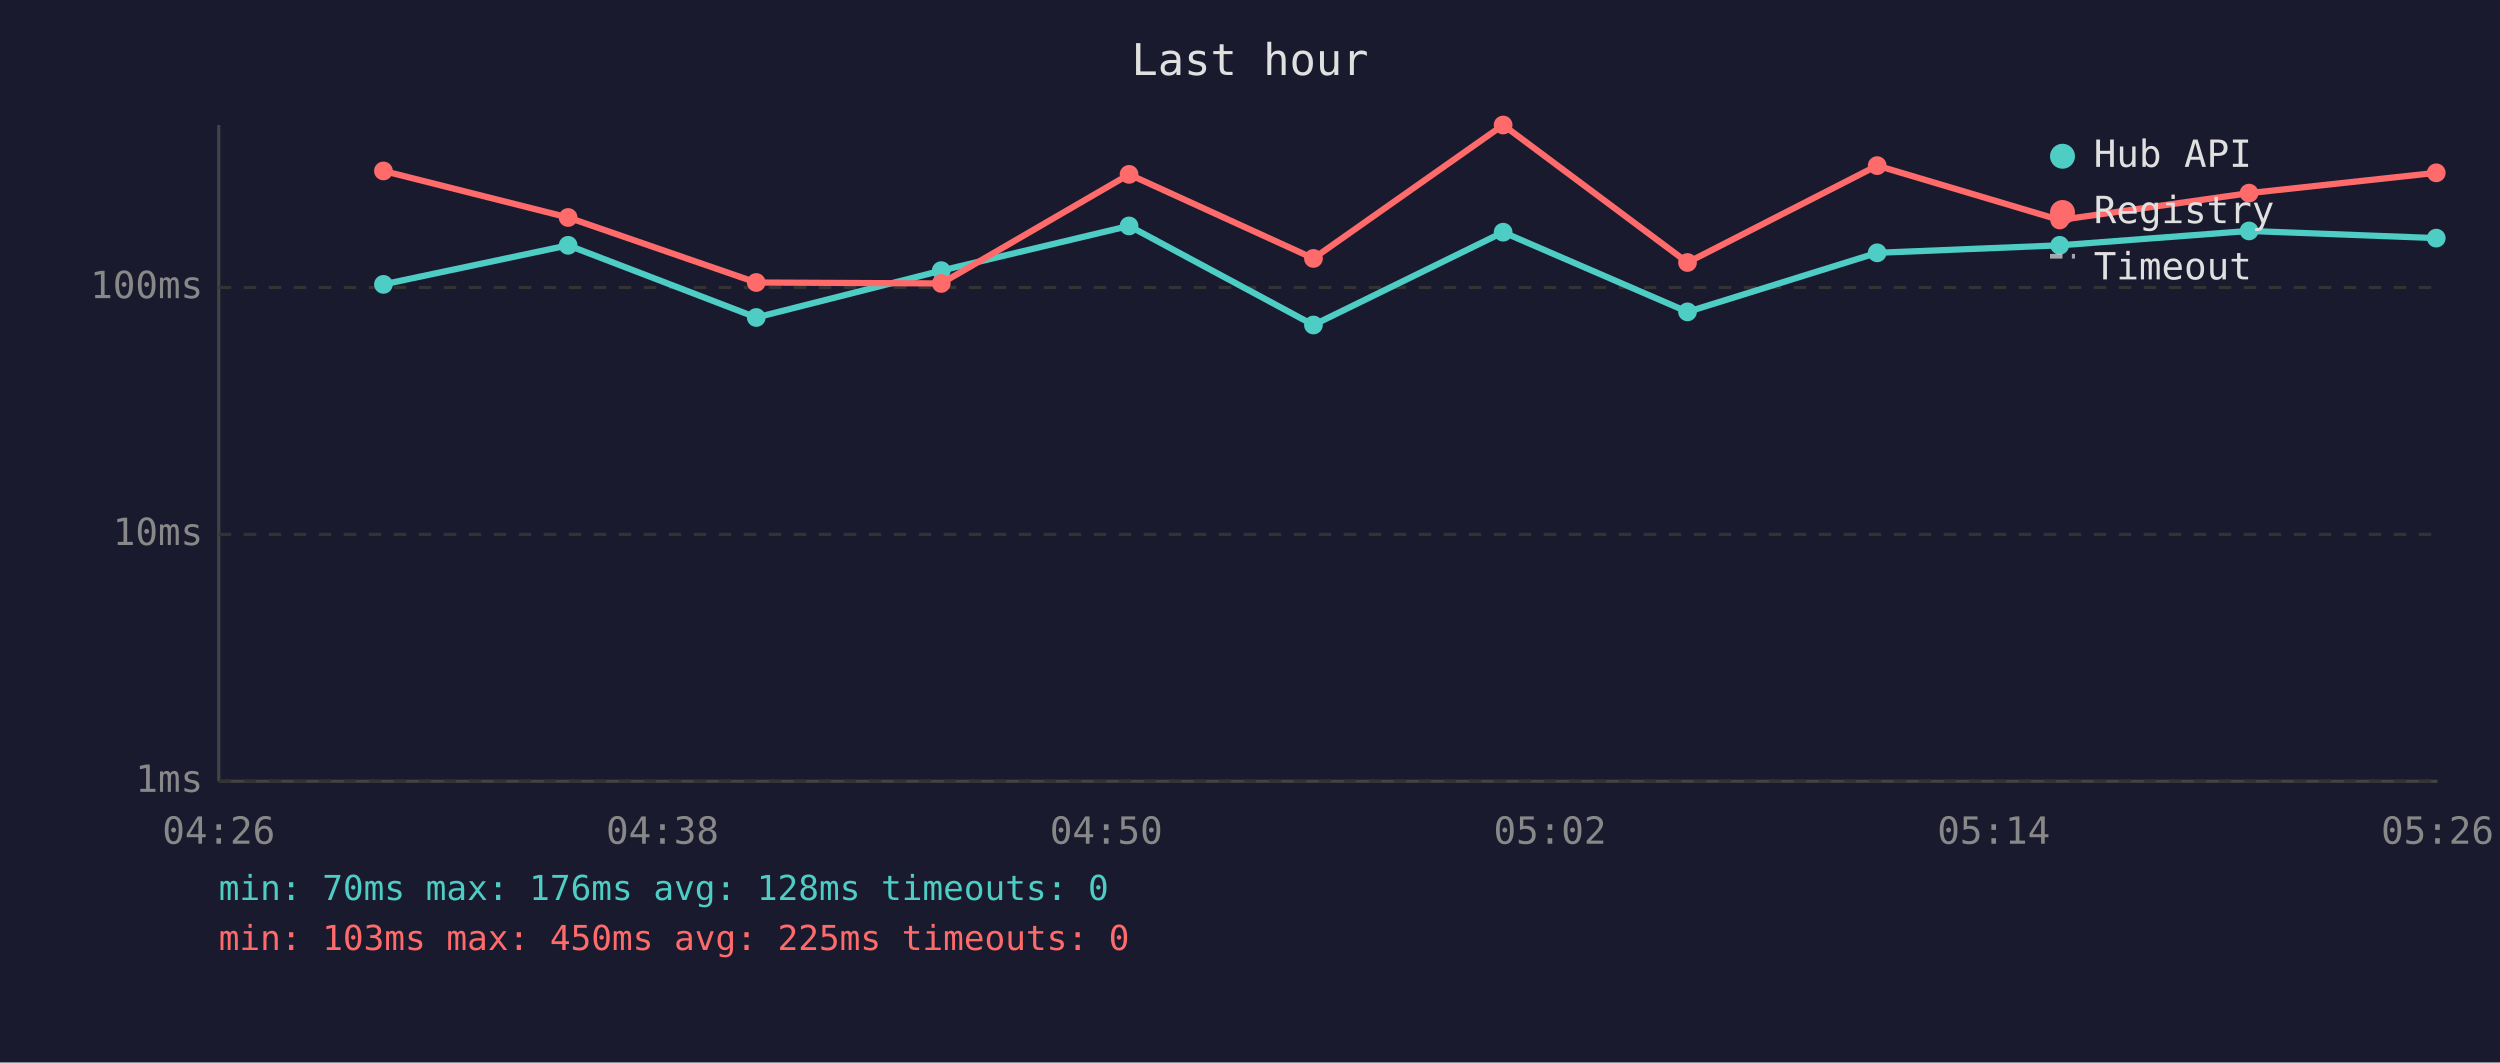
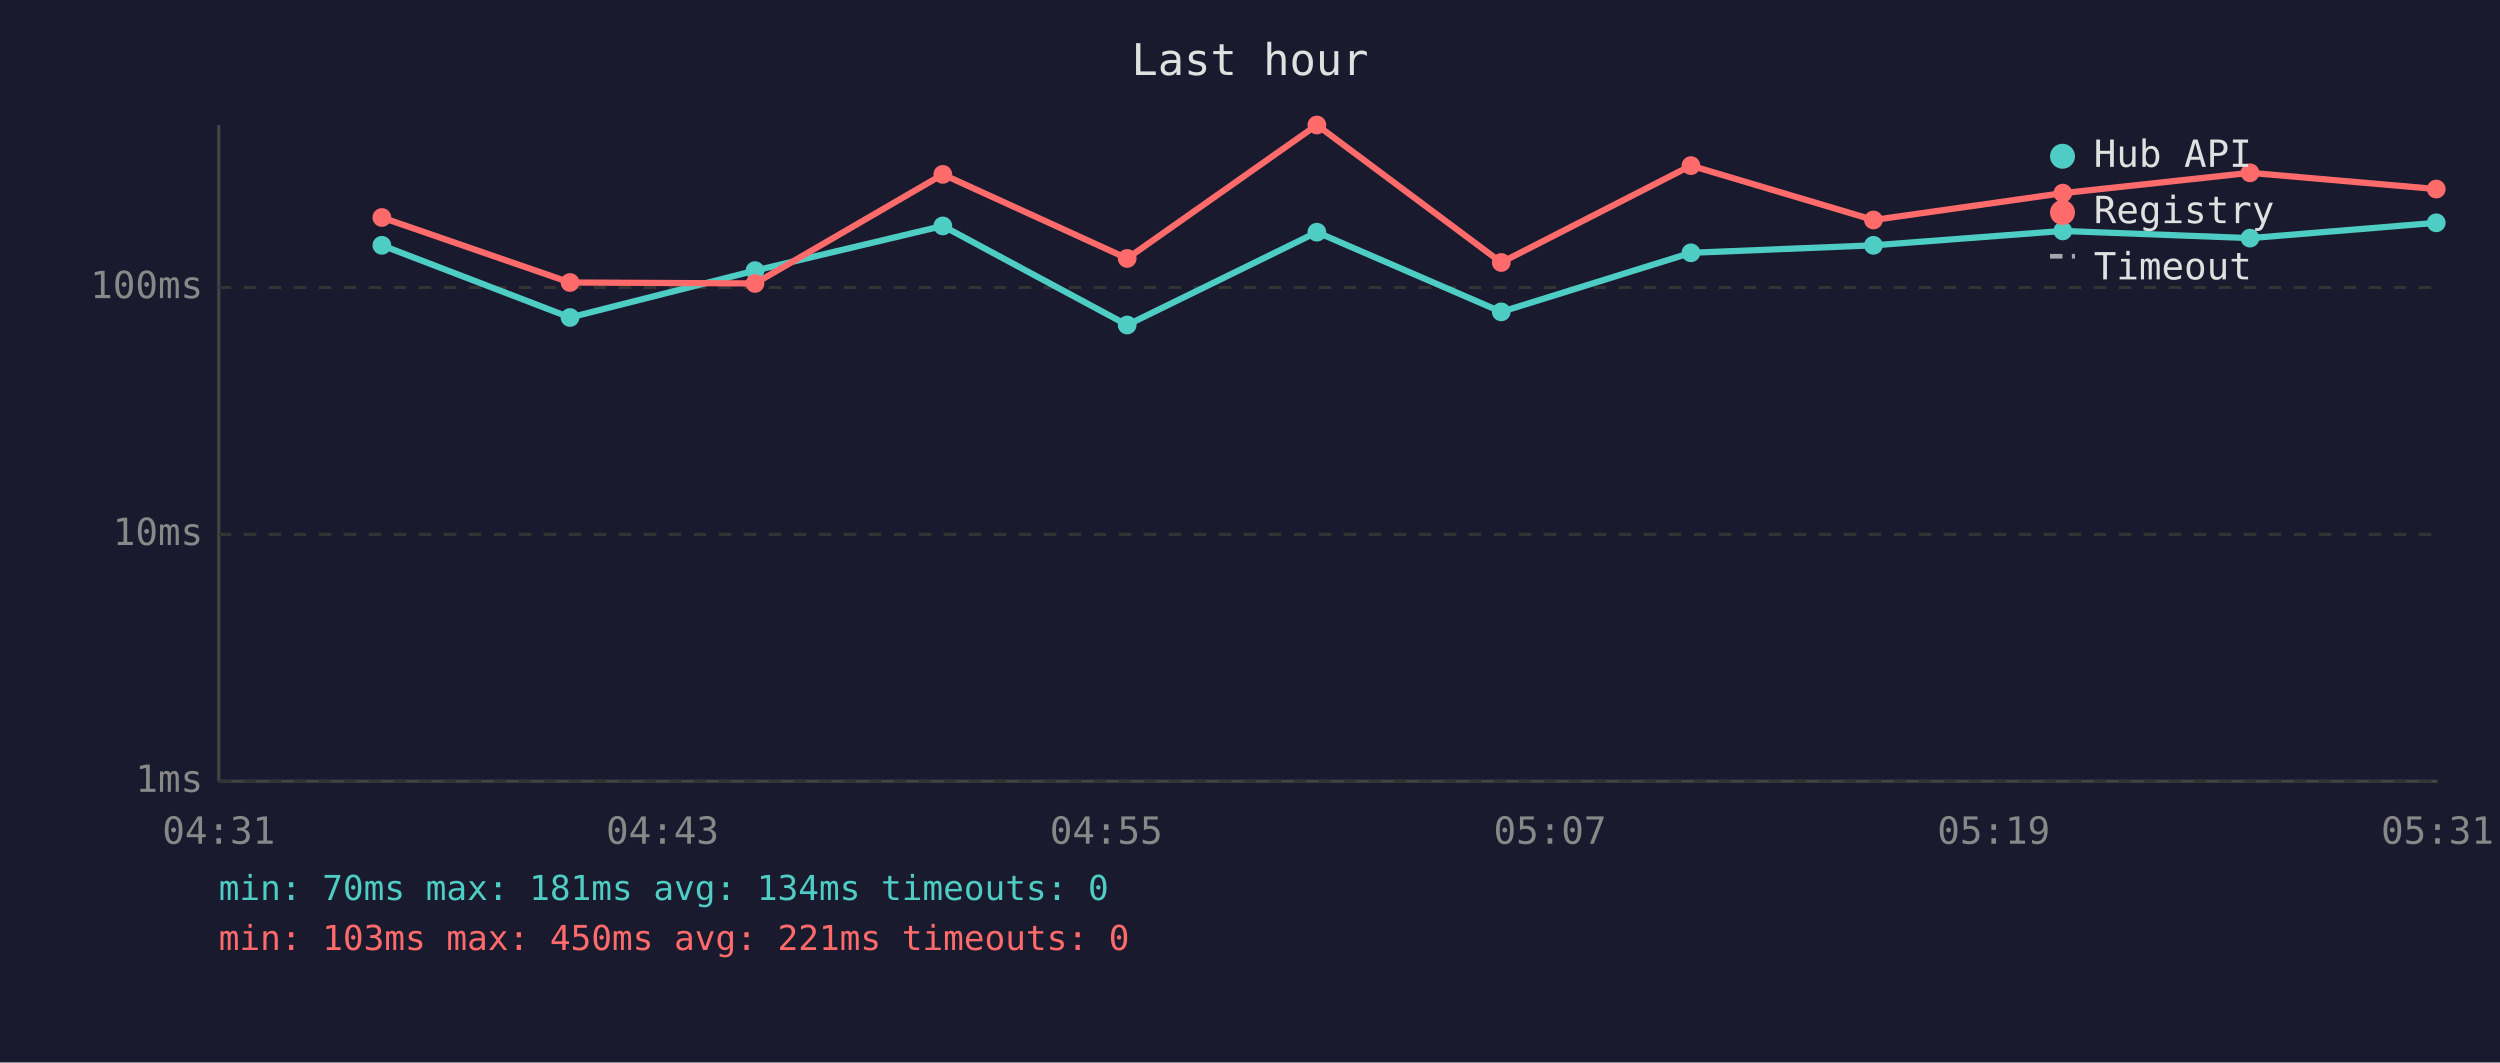
<svg xmlns="http://www.w3.org/2000/svg" viewBox="0 0 800 340" font-family="monospace" font-size="12">
  <rect width="800" height="340" fill="#1a1a2e" />
  <text x="400" y="24" fill="#e0e0e0" font-size="14" text-anchor="middle">Last hour</text>
  <line x1="70" y1="40" x2="70" y2="250" stroke="#444" stroke-width="1" />
  <line x1="70" y1="250" x2="780" y2="250" stroke="#444" stroke-width="1" />
  <line x1="70" y1="250" x2="780" y2="250" stroke="#333" stroke-width="1" stroke-dasharray="4" />
  <text x="65" y="250" fill="#888" text-anchor="end" dominant-baseline="middle">1ms</text>
  <line x1="70" y1="171" x2="780" y2="171" stroke="#333" stroke-width="1" stroke-dasharray="4" />
  <text x="65" y="171" fill="#888" text-anchor="end" dominant-baseline="middle">10ms</text>
  <line x1="70" y1="92" x2="780" y2="92" stroke="#333" stroke-width="1" stroke-dasharray="4" />
  <text x="65" y="92" fill="#888" text-anchor="end" dominant-baseline="middle">100ms</text>
-   <text x="70" y="270" fill="#888" text-anchor="middle">04:26</text>
-   <text x="212" y="270" fill="#888" text-anchor="middle">04:38</text>
-   <text x="354" y="270" fill="#888" text-anchor="middle">04:50</text>
-   <text x="496" y="270" fill="#888" text-anchor="middle">05:02</text>
-   <text x="638" y="270" fill="#888" text-anchor="middle">05:14</text>
-   <text x="780" y="270" fill="#888" text-anchor="middle">05:26</text>
-   <polyline points="122.7,91.0 181.8,78.5 242.0,101.6 301.2,86.6 361.3,72.3 420.3,104.0 481.0,74.3 540.0,99.8 600.7,80.9 659.1,78.5 719.7,73.9 779.6,76.2" fill="none" stroke="#4ecdc4" stroke-width="2" opacity="1" />
-   <circle cx="122.7" cy="91.0" r="3" fill="#4ecdc4" />
-   <circle cx="181.8" cy="78.5" r="3" fill="#4ecdc4" />
-   <circle cx="242.0" cy="101.6" r="3" fill="#4ecdc4" />
-   <circle cx="301.2" cy="86.6" r="3" fill="#4ecdc4" />
-   <circle cx="361.3" cy="72.3" r="3" fill="#4ecdc4" />
-   <circle cx="420.3" cy="104.0" r="3" fill="#4ecdc4" />
-   <circle cx="481.0" cy="74.3" r="3" fill="#4ecdc4" />
-   <circle cx="540.0" cy="99.8" r="3" fill="#4ecdc4" />
-   <circle cx="600.7" cy="80.9" r="3" fill="#4ecdc4" />
-   <circle cx="659.1" cy="78.5" r="3" fill="#4ecdc4" />
-   <circle cx="719.7" cy="73.9" r="3" fill="#4ecdc4" />
-   <circle cx="779.6" cy="76.2" r="3" fill="#4ecdc4" />
-   <polyline points="122.7,54.7 181.8,69.6 242.0,90.4 301.2,90.7 361.3,55.8 420.3,82.7 481.0,40.0 540.0,84.0 600.7,53.0 659.1,70.4 719.7,61.8 779.6,55.3" fill="none" stroke="#ff6b6b" stroke-width="2" opacity="1" />
-   <circle cx="122.7" cy="54.7" r="3" fill="#ff6b6b" />
-   <circle cx="181.8" cy="69.6" r="3" fill="#ff6b6b" />
-   <circle cx="242.0" cy="90.4" r="3" fill="#ff6b6b" />
-   <circle cx="301.2" cy="90.7" r="3" fill="#ff6b6b" />
-   <circle cx="361.3" cy="55.8" r="3" fill="#ff6b6b" />
-   <circle cx="420.3" cy="82.7" r="3" fill="#ff6b6b" />
-   <circle cx="481.0" cy="40.0" r="3" fill="#ff6b6b" />
-   <circle cx="540.0" cy="84.0" r="3" fill="#ff6b6b" />
-   <circle cx="600.7" cy="53.0" r="3" fill="#ff6b6b" />
-   <circle cx="659.1" cy="70.4" r="3" fill="#ff6b6b" />
-   <circle cx="719.7" cy="61.8" r="3" fill="#ff6b6b" />
-   <circle cx="779.6" cy="55.3" r="3" fill="#ff6b6b" />
+   <text x="70" y="270" fill="#888" text-anchor="middle">04:31</text>
+   <text x="212" y="270" fill="#888" text-anchor="middle">04:43</text>
+   <text x="354" y="270" fill="#888" text-anchor="middle">04:55</text>
+   <text x="496" y="270" fill="#888" text-anchor="middle">05:07</text>
+   <text x="638" y="270" fill="#888" text-anchor="middle">05:19</text>
+   <text x="780" y="270" fill="#888" text-anchor="middle">05:31</text>
+   <polyline points="122.2,78.5 182.4,101.6 241.6,86.6 301.7,72.3 360.7,104.0 421.4,74.3 480.4,99.8 541.1,80.9 599.5,78.5 660.1,73.9 720.0,76.2 779.6,71.3" fill="none" stroke="#4ecdc4" stroke-width="2" opacity="1" />
+   <circle cx="122.2" cy="78.5" r="3" fill="#4ecdc4" />
+   <circle cx="182.4" cy="101.6" r="3" fill="#4ecdc4" />
+   <circle cx="241.6" cy="86.6" r="3" fill="#4ecdc4" />
+   <circle cx="301.7" cy="72.3" r="3" fill="#4ecdc4" />
+   <circle cx="360.7" cy="104.0" r="3" fill="#4ecdc4" />
+   <circle cx="421.4" cy="74.3" r="3" fill="#4ecdc4" />
+   <circle cx="480.4" cy="99.8" r="3" fill="#4ecdc4" />
+   <circle cx="541.1" cy="80.9" r="3" fill="#4ecdc4" />
+   <circle cx="599.5" cy="78.5" r="3" fill="#4ecdc4" />
+   <circle cx="660.1" cy="73.9" r="3" fill="#4ecdc4" />
+   <circle cx="720.0" cy="76.2" r="3" fill="#4ecdc4" />
+   <circle cx="779.6" cy="71.3" r="3" fill="#4ecdc4" />
+   <polyline points="122.2,69.6 182.4,90.4 241.6,90.7 301.7,55.8 360.7,82.7 421.4,40.0 480.4,84.0 541.1,53.0 599.5,70.4 660.1,61.8 720.0,55.3 779.6,60.5" fill="none" stroke="#ff6b6b" stroke-width="2" opacity="1" />
+   <circle cx="122.2" cy="69.6" r="3" fill="#ff6b6b" />
+   <circle cx="182.4" cy="90.4" r="3" fill="#ff6b6b" />
+   <circle cx="241.6" cy="90.7" r="3" fill="#ff6b6b" />
+   <circle cx="301.7" cy="55.8" r="3" fill="#ff6b6b" />
+   <circle cx="360.7" cy="82.7" r="3" fill="#ff6b6b" />
+   <circle cx="421.4" cy="40.0" r="3" fill="#ff6b6b" />
+   <circle cx="480.4" cy="84.0" r="3" fill="#ff6b6b" />
+   <circle cx="541.1" cy="53.0" r="3" fill="#ff6b6b" />
+   <circle cx="599.5" cy="70.4" r="3" fill="#ff6b6b" />
+   <circle cx="660.1" cy="61.8" r="3" fill="#ff6b6b" />
+   <circle cx="720.0" cy="55.3" r="3" fill="#ff6b6b" />
+   <circle cx="779.6" cy="60.5" r="3" fill="#ff6b6b" />
  <circle cx="660" cy="50" r="4" fill="#4ecdc4" />
  <text x="670" y="50" fill="#e0e0e0" dominant-baseline="middle">Hub API</text>
  <circle cx="660" cy="68" r="4" fill="#ff6b6b" />
  <text x="670" y="68" fill="#e0e0e0" dominant-baseline="middle">Registry</text>
  <line x1="656" y1="82" x2="664" y2="82" stroke="#e0e0e0" stroke-width="1.5" stroke-dasharray="4,3" opacity="0.7" />
  <text x="670" y="86" fill="#e0e0e0" dominant-baseline="middle">Timeout</text>
-   <text x="70" y="288" fill="#4ecdc4" font-size="11">min: 70ms  max: 176ms  avg: 128ms  timeouts: 0</text>
-   <text x="70" y="304" fill="#ff6b6b" font-size="11">min: 103ms  max: 450ms  avg: 225ms  timeouts: 0</text>
+   <text x="70" y="288" fill="#4ecdc4" font-size="11">min: 70ms  max: 181ms  avg: 134ms  timeouts: 0</text>
+   <text x="70" y="304" fill="#ff6b6b" font-size="11">min: 103ms  max: 450ms  avg: 221ms  timeouts: 0</text>
</svg>
